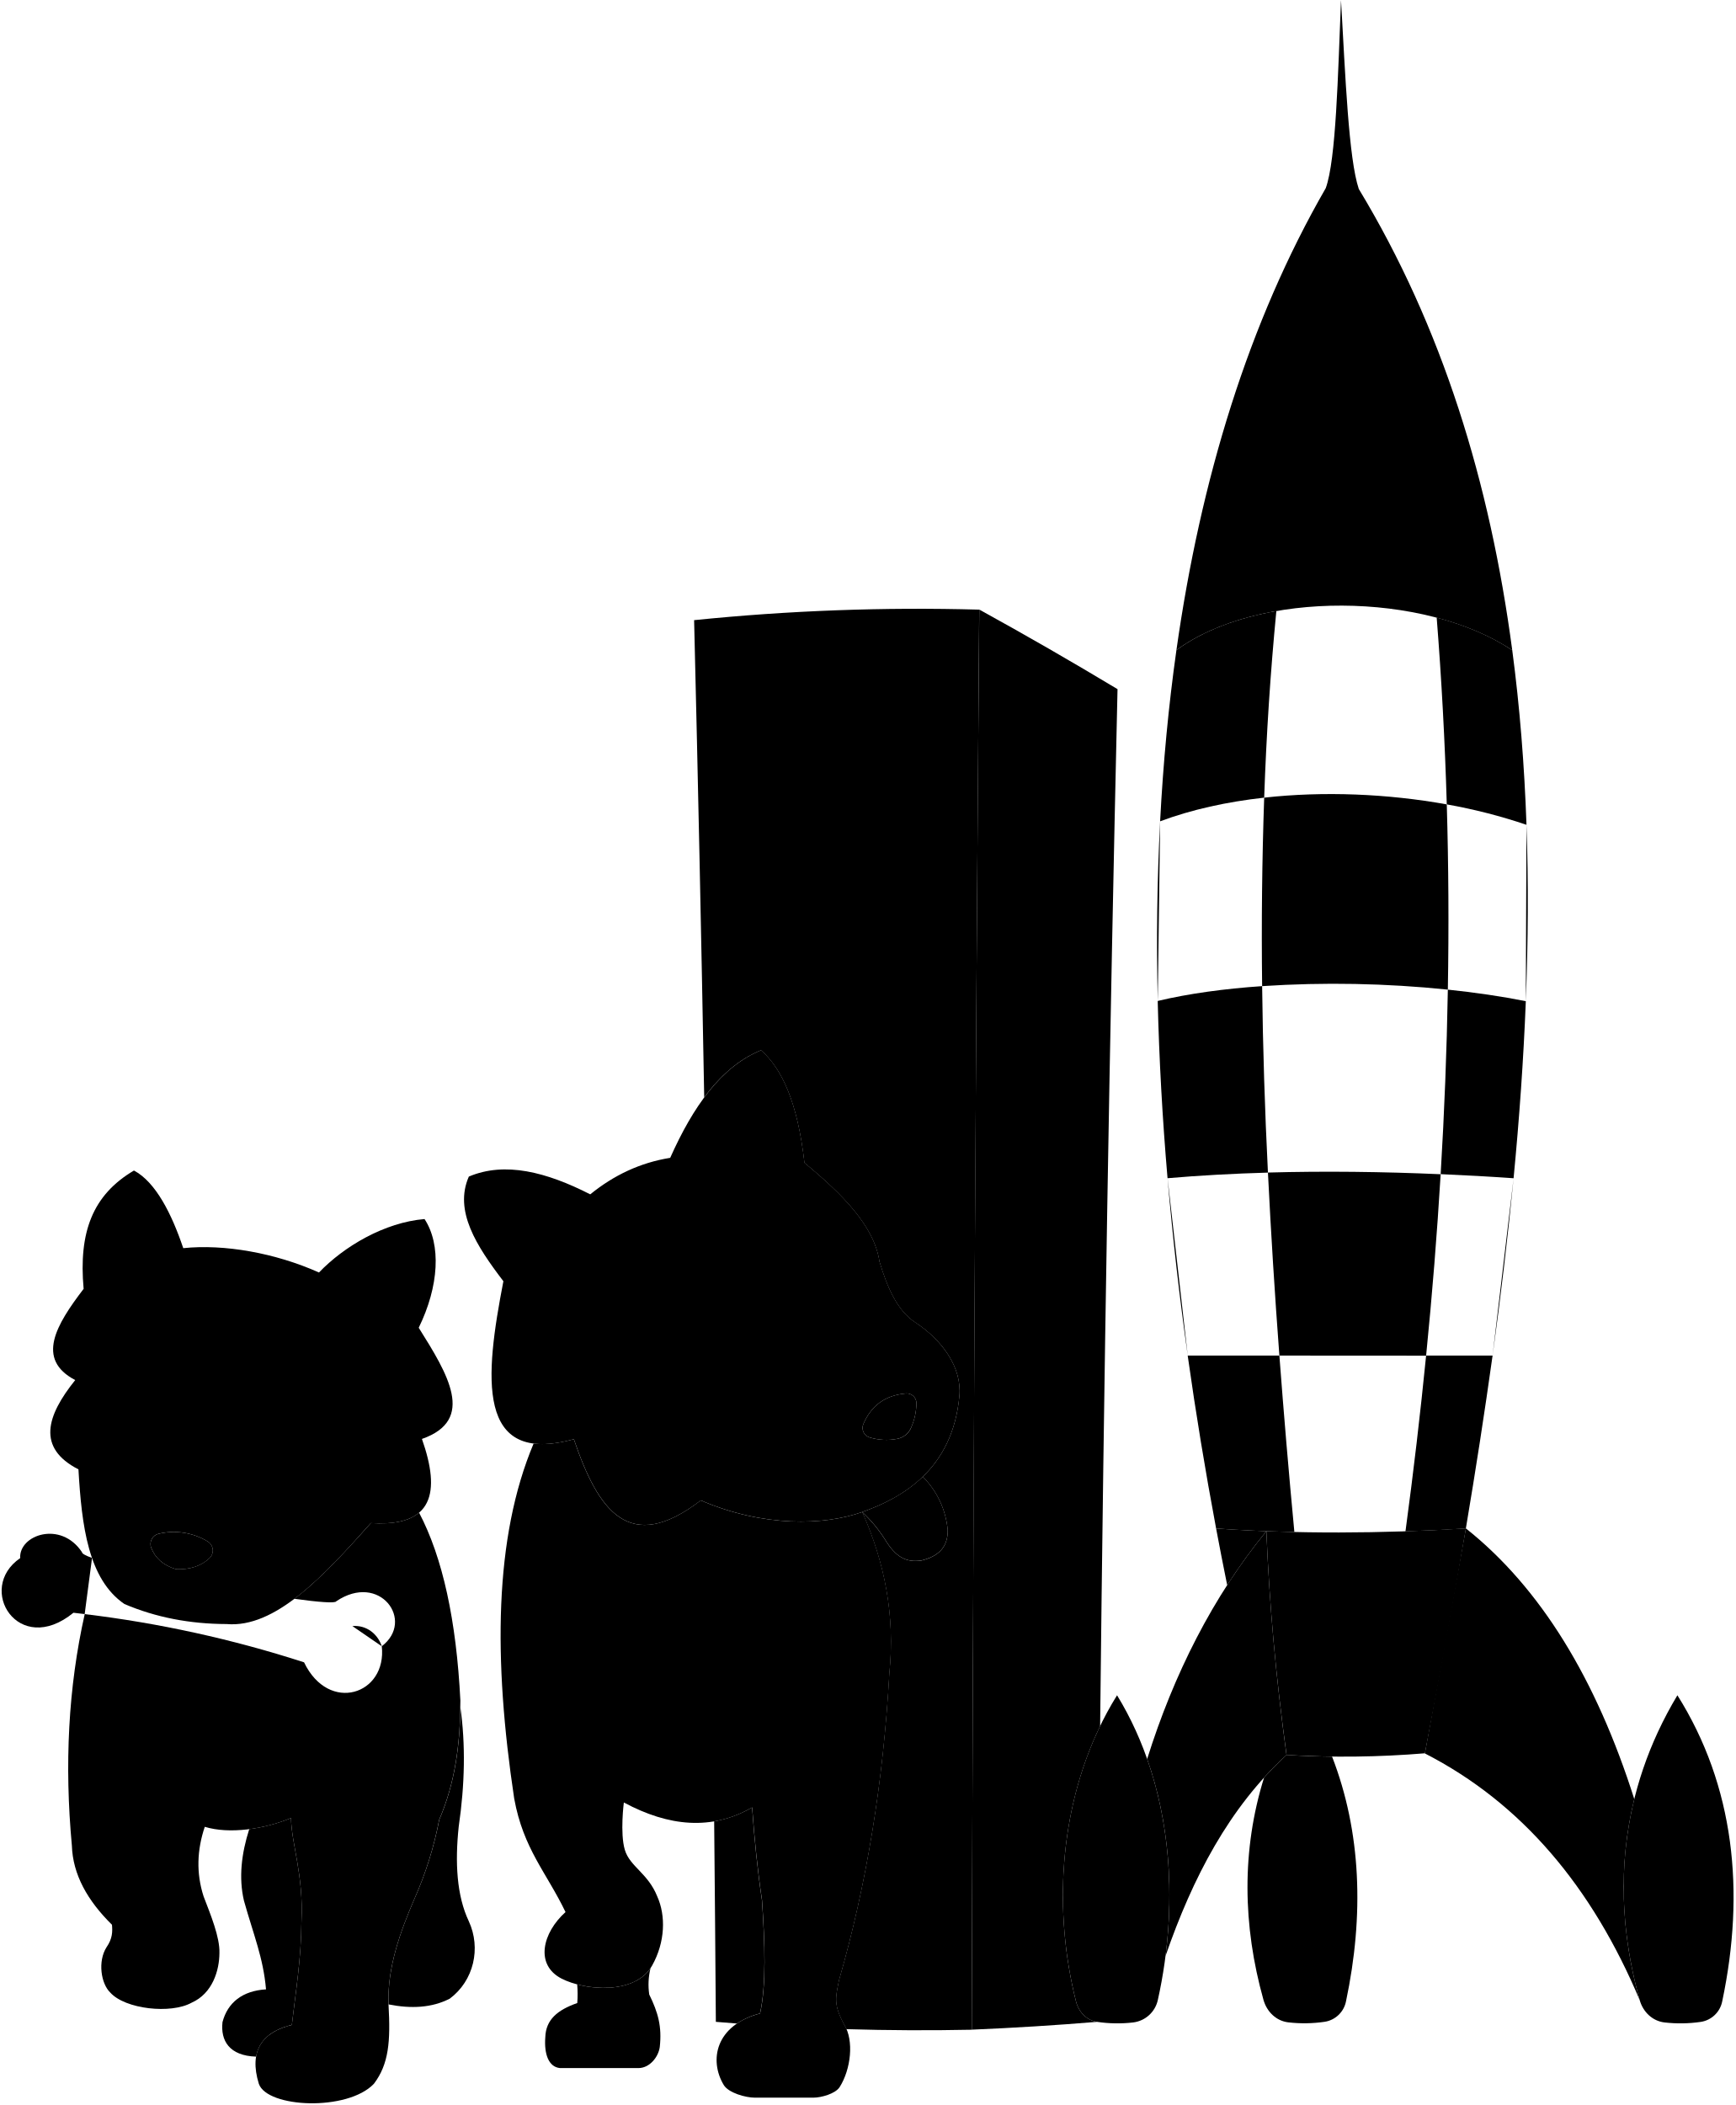
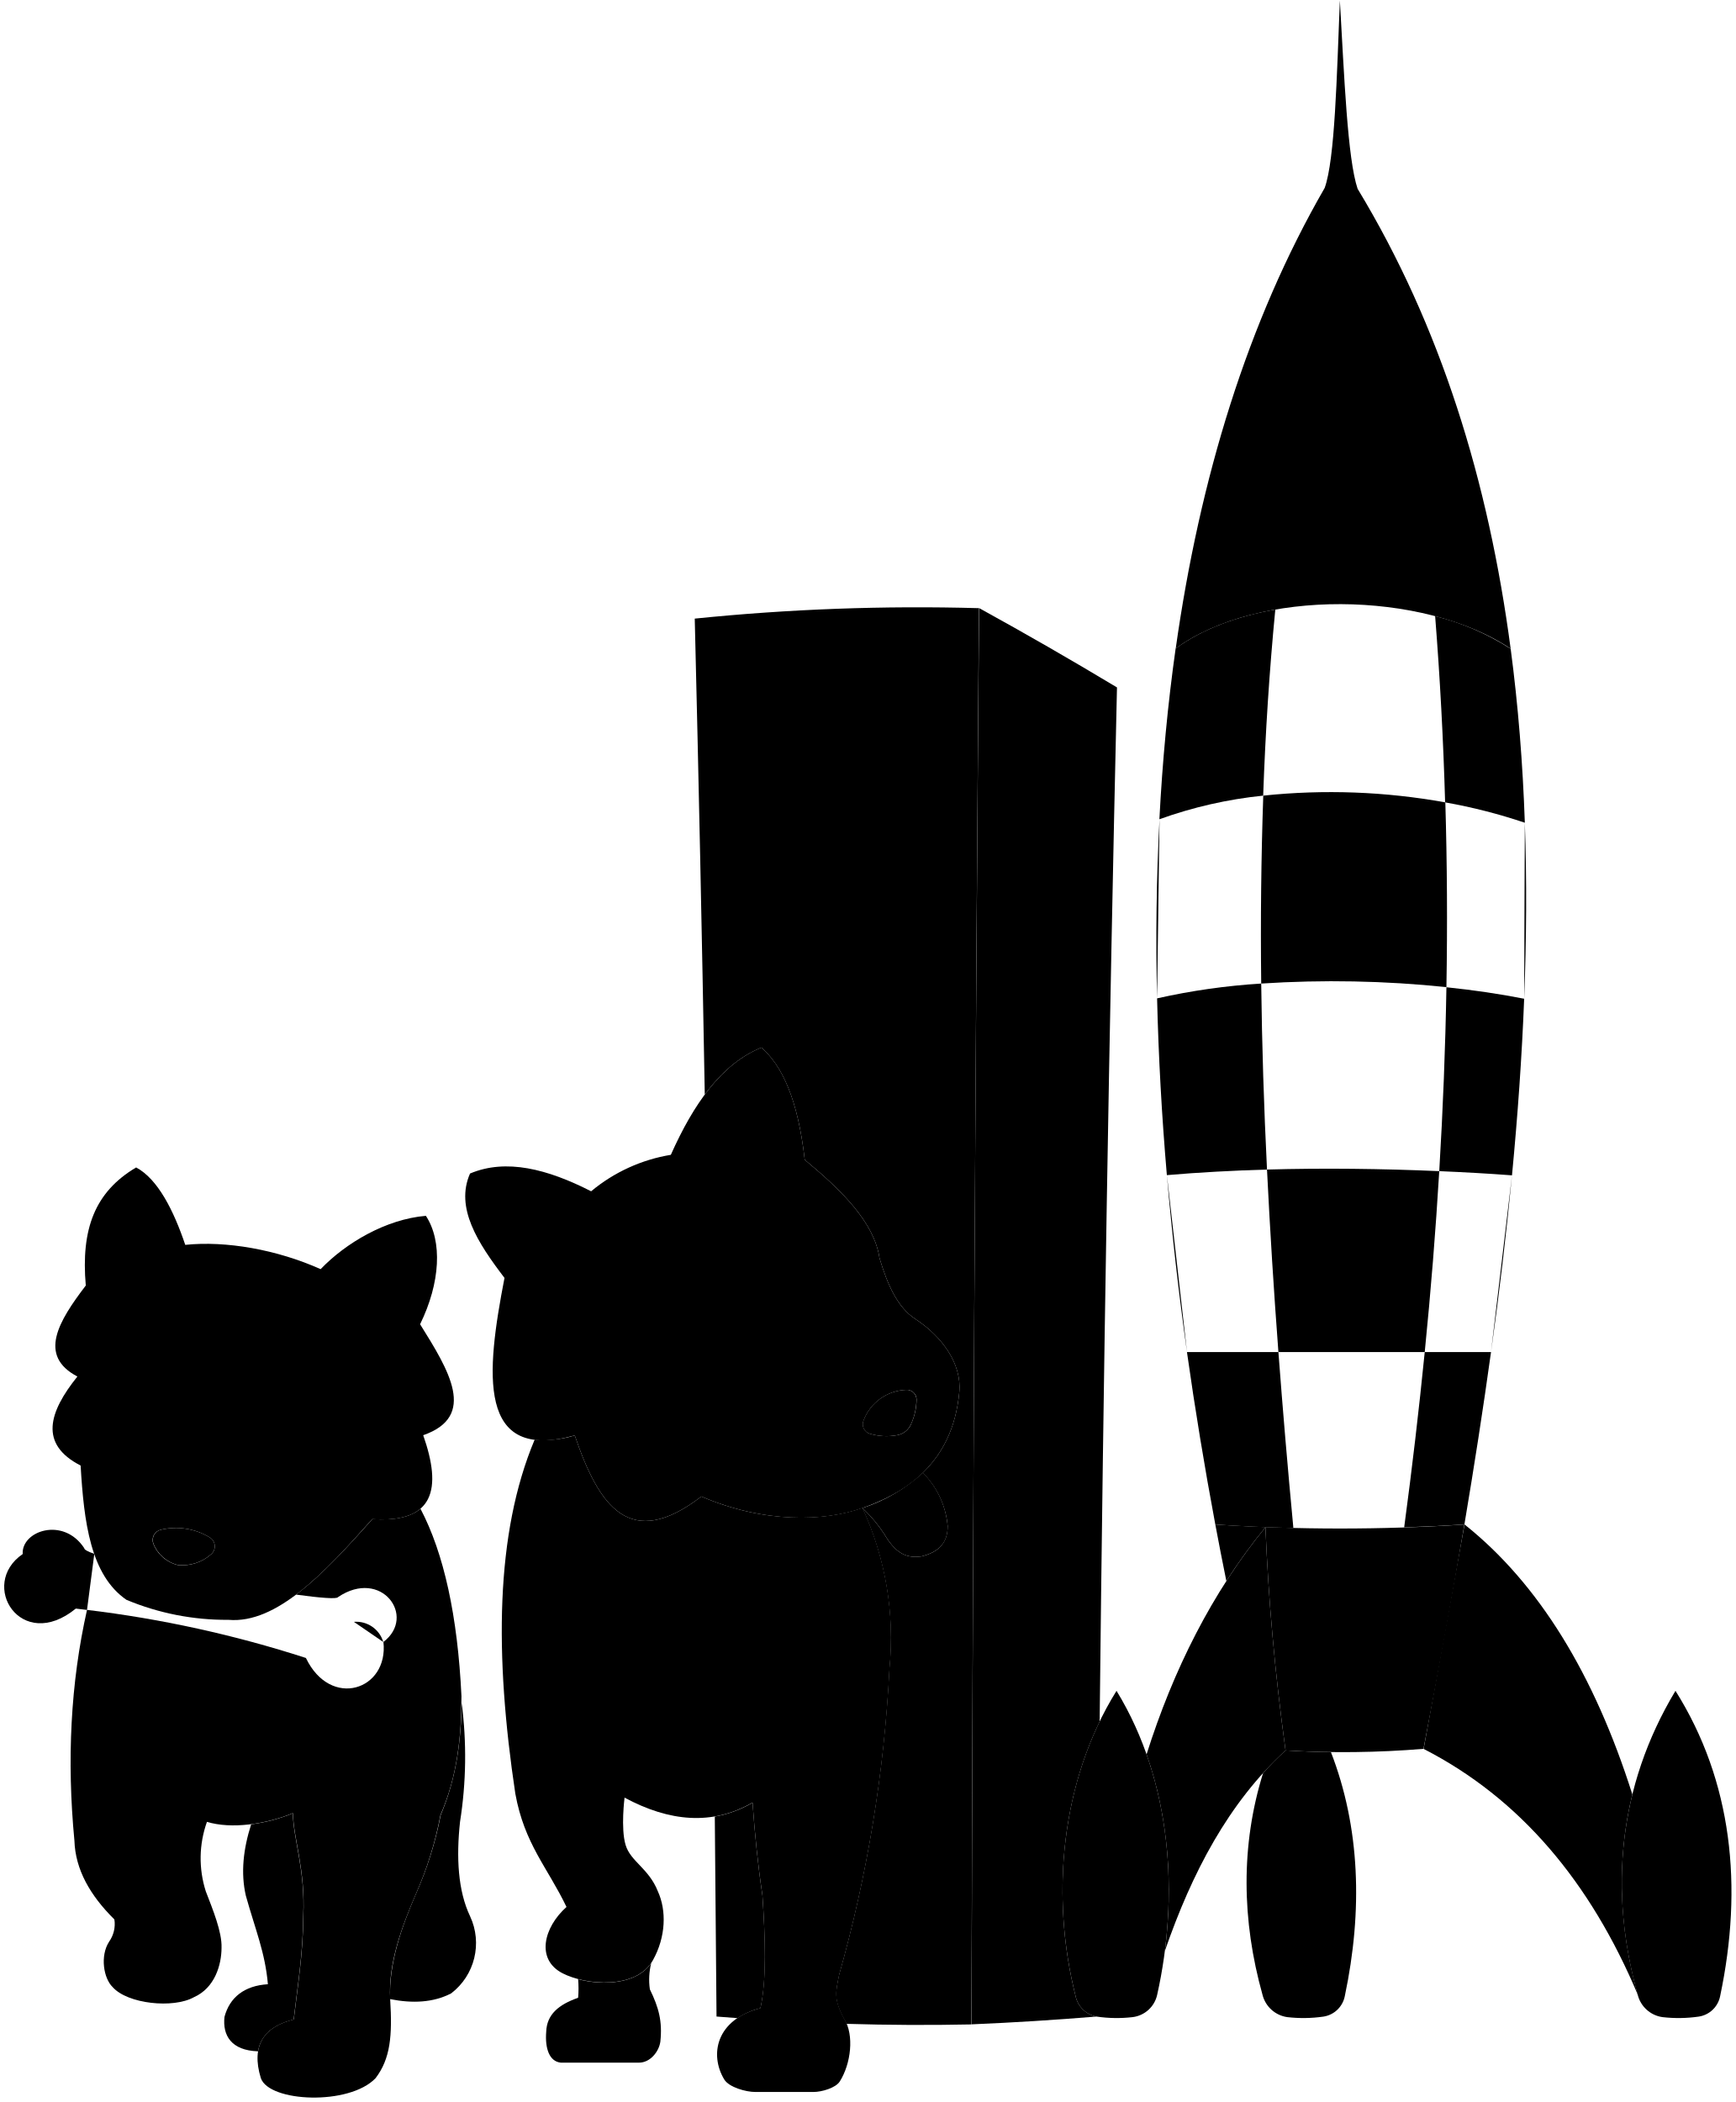
- <svg viewBox="0 0 1031.28 1250.88">
+ <svg viewBox="0 0 413.71 500.99">
  <g class="sketchLightest">
-     <path d="M278.62,1141.69c-7.21-15.19-8.27-34.91-6-56.24,3.67-25.16,4.11-48.84,1-70.88-.35,22.66-3.17,45.06-12.57,66.79a214.92,214.92,0,0,1-14.71,46.94c-8.3,19.24-16.27,40.92-15.42,62.8,13.38,2.65,25.7,2.09,36.39-3.42C281.6,1177,286,1157.71,278.62,1141.69Z" />
-     <path d="M173.45,1203.28c2.22-19.24,5.58-39.24,5.71-61.66,1.3-27.61-5.92-45.83-6.21-61.26a99.21,99.21,0,0,1-24.82,6.58c-4.67,14.66-6.31,28.88-3.17,42.44,5.75,20.53,11.49,33.89,13.14,52.78-14,.85-22.81,7.83-25.87,19.47-1.21,11,4,20,20,20.51C153.87,1212.32,161.42,1206.2,173.45,1203.28Z" />
-     <path d="M416.47,891.59c-42.55,32.66-61,6.18-75.44-36.37-9.61,2.64-17.48,3.41-23.9,2.6-23.54,55.95-23.91,128.56-11.54,210.94,5.46,30,19.14,43.84,30.51,67.47-13.73,12.32-18.3,31.33-2.35,39.54,13.87,7.14,44,9.85,53.84-7.8,7.77-13.92,8.18-29.61,3-41.08-5.44-13.68-16.28-17.71-19.24-27.62s-.59-28.16-.59-28.16c26.67,14.32,52.24,16.81,76.27,2.93,1.35,19,3.23,37.5,5.86,55.15,1.73,25.41,2.61,50.49-1.17,67.29-26.64,7-30.36,27.91-21.6,42.49,2.83,4.72,13,7.55,18.49,7.55h34.78c4.7,0,13.13-2.34,15.64-6.31,6.63-10.49,8.68-27.59,2.64-37.25-6.32-11.84-5.12-15.73-3-26.25,16.54-57.32,26.34-118.23,29.92-182.45,3.5-34.34-2.84-66-16.1-95.76C489.7,906.53,453.74,907.63,416.47,891.59Z" />
-     <path d="M386.61,1169.57c-8.66,12.8-29,13.49-43.58,9.65a67,67,0,0,1,.05,11.07c-11.74,4.1-18.68,9.88-19,20.3-.77,10,1.95,17.67,8.71,18.35h46.63c6.66,0,11.87-6.57,12.69-12.51,1.32-12.12-.94-20.37-6.26-31.22A40.57,40.57,0,0,1,386.61,1169.57Z" />
-     <path d="M249.06,898.88c-5.65,4.83-14.91,7.1-28.66,6.19-15.14,17-30.29,33.6-45.48,45,14.49,2,24.38,2.75,24.89,1.5,25.89-17.52,47,11.55,27.09,26.69,3.18,28.68-31.47,40.23-46.2,9.56A692.76,692.76,0,0,0,50.35,959.17c-9.82,43.71-12.09,89.57-7.63,137.6.55,17.07,9.19,32.59,23.83,47,.34,4,.36,8.17-3.21,13.31-5.39,8.44-3.3,21.76,2.21,27,8.87,9.89,36.05,12.86,48.34,6,12.47-5.52,16.48-19.25,16.52-29.53.31-9.37-5.29-22.87-9.41-33.64-4.46-13.81-3.93-27.59.7-41.34,14.48,4.44,35.16,1.47,51.25-5.2.29,15.43,7.51,33.65,6.21,61.26-.13,22.42-3.49,42.42-5.71,61.66-17.63,4.28-25.65,15.42-19.62,35,5,14.34,52.64,16.48,68.37,0,8.93-11.74,9.93-25.32,8.71-46.94-.93-22,7.09-43.75,15.42-63.07A214.92,214.92,0,0,0,261,1081.36c9.95-23,12.53-46.76,12.61-70.77C271.22,963,263.11,925.57,249.06,898.88Z" />
-     <path d="M544,785.82c-10.58-6.89-16.55-20.37-21.3-36.2-3.18-21.29-22.3-40.21-44.58-58.66-4.07-36-13.46-56-25.81-66.88-23.68,9.67-40.44,33.52-54,63.95-17.84,2.87-33.57,10.35-47.52,21.7-26-13.26-50.65-19.65-72.15-10.56-8.95,20.37,4.54,41.25,20.53,62.19-11,56.76-16.57,109.94,41.89,93.86,14.46,42.55,32.89,69,75.44,36.37,37.27,16,73.24,14.94,95.95,6.91,24-8.48,53.77-25.42,57.75-69.09C571.71,812.49,559.88,796.24,544,785.82Zm-2.54,62.7A11.21,11.21,0,0,1,533.3,855a34.22,34.22,0,0,1-16.54-.85,5.86,5.86,0,0,1-3.67-7.89c4.58-10.76,12.76-17.14,25.32-18.21a5.76,5.76,0,0,1,6.23,5.76A36.4,36.4,0,0,1,541.41,848.52Z" />
-     <path d="M248.85,789c12.13-24.78,13.37-49.47,3.46-64.59-23.77,2-47.86,16.22-62.74,31.76-25.92-11.61-56.39-17-80.66-14.46-6.85-20.3-16.32-39.25-29.3-46.13C55,710.11,46.67,732.23,49.7,765.89c-16.3,21.34-28.64,41.8-5,54.21-17.08,21.28-22.95,40.28,1.92,53.06,1.93,33.58,5.83,65.26,27.29,80,18.74,8,39,11.85,60.75,11.92,28.73,2.5,57.24-27.94,85.73-60,37.12,2.46,41.58-18.21,30.37-50C283,843.81,266.06,816.43,248.85,789ZM124.51,925.9c-4.92,4.64-11.5,6.94-20,6.55-7.49-2.27-12.29-6.6-14.68-12.76a6.27,6.27,0,0,1,4.65-8.32A38.8,38.8,0,0,1,123.43,916,6.26,6.26,0,0,1,124.51,925.9Z" />
+     <path d="M112.05,456.71c-2.89-6.07-3.31-14-2.39-22.5a99.54,99.54,0,0,0,.39-28.35c-.15,9.07-1.27,18-5,26.72a85.9,85.9,0,0,1-5.89,18.78c-3.32,7.69-6.51,16.36-6.17,25.11,5.35,1.06,10.28.84,14.56-1.37A15.09,15.09,0,0,0,112.05,456.71Z" />
+     <path d="M70,481.35c.89-7.7,2.23-15.7,2.28-24.67.52-11-2.36-18.33-2.48-24.5a39.8,39.8,0,0,1-9.93,2.63c-1.87,5.86-2.52,11.55-1.27,17,2.3,8.21,4.6,13.55,5.26,21.11-5.6.34-9.12,3.13-10.35,7.79-.48,4.39,1.59,8,8,8.2C62.15,485,65.17,482.52,70,481.35Z" />
+     <path d="M167.19,356.67c-17,13.06-24.39,2.47-30.18-14.55a24.9,24.9,0,0,1-9.56,1c-9.41,22.38-9.56,51.43-4.61,84.38,2.18,12,7.65,17.54,12.2,27-5.49,4.92-7.32,12.53-.94,15.81,5.55,2.86,17.6,3.94,21.54-3.12,3.1-5.57,3.27-11.84,1.17-16.43-2.17-5.47-6.51-7.08-7.69-11.05s-.24-11.26-.24-11.26c10.67,5.73,20.9,6.72,30.51,1.17.54,7.61,1.29,15,2.35,22.06.69,10.17,1,20.2-.47,26.92-10.66,2.78-12.15,11.16-8.64,17,1.13,1.89,5.19,3,7.39,3h13.92c1.87,0,5.25-.93,6.25-2.52,2.65-4.2,3.47-11,1.06-14.9-2.53-4.74-2.05-6.29-1.21-10.5a328.92,328.92,0,0,0,12-73,74.08,74.08,0,0,0-6.44-38.31C196.48,362.65,182.1,363.09,167.19,356.67Z" />
+     <path d="M155.24,467.86c-3.46,5.12-11.59,5.4-17.43,3.86a26.18,26.18,0,0,1,0,4.43c-4.69,1.64-7.47,4-7.61,8.12-.31,4,.77,7.07,3.48,7.34h18.65c2.67,0,4.75-2.63,5.08-5,.52-4.84-.38-8.14-2.5-12.48A16.13,16.13,0,0,1,155.24,467.86Z" />
+     <path d="M100.23,359.59c-2.26,1.93-6,2.84-11.47,2.47-6.06,6.81-12.12,13.44-18.19,18,5.8.79,9.75,1.1,10,.6,10.35-7,18.8,4.62,10.83,10.68,1.27,11.47-12.59,16.09-18.48,3.82A276.72,276.72,0,0,0,20.74,383.7c-3.93,17.49-4.83,35.83-3,55,.22,6.83,3.68,13,9.53,18.78a7.3,7.3,0,0,1-1.28,5.33c-2.16,3.37-1.32,8.7.88,10.81,3.55,4,14.42,5.14,19.34,2.4,5-2.21,6.59-7.7,6.6-11.81.13-3.75-2.11-9.15-3.76-13.45a25.81,25.81,0,0,1,.28-16.54c5.79,1.77,14.06.59,20.5-2.08.12,6.17,3,13.46,2.48,24.5-.05,9-1.39,17-2.28,24.67-7.05,1.71-10.26,6.17-7.85,14,2,5.73,21.06,6.59,27.35,0,3.57-4.7,4-10.13,3.48-18.78s2.84-17.5,6.17-25.22A85.9,85.9,0,0,0,105,432.58c4-9.2,5-18.71,5-28.31C109.09,385.22,105.84,370.26,100.23,359.59Z" />
+     <path d="M218.18,314.36c-4.23-2.75-6.62-8.15-8.52-14.48-1.27-8.51-8.92-16.08-17.83-23.46C190.2,262,186.45,254,181.5,249.67c-9.47,3.86-16.17,13.4-21.59,25.57a39.78,39.78,0,0,0-19,8.69c-10.41-5.31-20.27-7.86-28.87-4.23-3.57,8.15,1.82,16.5,8.22,24.88-4.4,22.7-6.63,44,16.75,37.54,5.79,17,13.16,27.61,30.18,14.55,14.91,6.42,29.29,6,38.38,2.76,9.59-3.39,21.51-10.16,23.1-27.63C229.29,325,224.55,318.53,218.18,314.36Zm-1,25.08a4.47,4.47,0,0,1-3.24,2.6,13.71,13.71,0,0,1-6.62-.34,2.34,2.34,0,0,1-1.46-3.16A11.29,11.29,0,0,1,216,331.26a2.3,2.3,0,0,1,2.49,2.3A14.37,14.37,0,0,1,217.16,339.44Z" />
+     <path d="M100.14,315.62c4.85-9.91,5.35-19.79,1.38-25.84-9.51.79-19.14,6.49-25.09,12.71-10.37-4.65-22.56-6.81-32.27-5.79-2.74-8.12-6.52-15.7-11.71-18.45-9.84,5.83-13.18,14.68-12,28.14-6.52,8.54-11.46,16.72-2,21.69-6.83,8.51-9.18,16.11.77,21.22.78,13.43,2.34,26.1,10.92,32a61.81,61.81,0,0,0,24.3,4.77c11.49,1,22.89-11.17,34.29-24,14.85,1,16.63-7.28,12.15-20C113.81,337.56,107,326.61,100.14,315.62ZM50.4,370.39a10.4,10.4,0,0,1-8,2.63,8.46,8.46,0,0,1-5.87-5.11,2.51,2.51,0,0,1,1.86-3.33A15.5,15.5,0,0,1,50,366.43,2.49,2.49,0,0,1,50.4,370.39Z" />
  </g>
  <g class="sketchLighter">
-     <path d="M512.42,898.5a82.49,82.49,0,0,1,13.44,16.12c6.44,10.75,12.73,14,21.76,12.68,9.89-2.44,15.75-7.69,15.62-18.06a51.2,51.2,0,0,0-14.82-31.74C537.54,888,524.27,894.31,512.42,898.5Z" />
-     <path d="M760.35,805.54q-4.11-54.72-6.8-108.76c33.57-.94,68.52-.51,102.65,1q-3.19,53.21-8.64,107.81Z" />
-     <path d="M860.48,588.08A655.75,655.75,0,0,0,750.1,586q-.69-56.61,1.22-112c35.31-3.93,73.34-2.34,108.52,4h0q1.59,54.4.63,110.1Z" />
-     <path d="M758.55,363.09q-5.29,54.65-7.23,110.91c-22.14,2.46-43.22,7.08-61.85,14.06,1.81-34.64,5-68.62,9.69-101.73,15.66-11.53,36.54-19.24,59.39-23.23Z" />
-     <path d="M750.1,586q.66,54.9,3.45,110.81c-20.18.57-40.91,1.7-59.67,3.33q-4.57-53.16-5.84-105.33C706.46,590.42,727.68,587.53,750.1,586Z" />
-     <path d="M769.21,910.39c-15.76-.36-31.29-1-46.46-2.1q-9.64-51.36-16.89-102.75h54.49q3.92,52,8.87,104.45Z" />
-     <path d="M871.19,908.22q8.73-51.71,15.87-102.68h-39.5Q842.43,857.1,835.29,910q18-.6,35.91-1.71Z" />
-     <path d="M860.47,588.11q-.93,54.12-4.27,109.62c14.66.63,29.16,1.44,43.34,2.43,3.42-35.54,5.91-70.65,7.27-105.21-14.27-2.85-29.93-5.16-46.33-6.87Z" />
-     <path d="M898.75,386.39c4.48,33.78,7.22,68.41,8.46,103.74A326,326,0,0,0,859.84,478h0q-1.65-56.11-6-111c16.77,4.43,32.17,10.89,44.84,19.35Z" />
-     <path d="M971.28,1069.11v0c-22.64-71.36-55.66-125.54-100.08-160.86l-24.39,133.71c57.62,29.52,99.4,79.38,127.67,146.58C963.29,1148.6,961.67,1108.17,971.28,1069.11Z" />
-     <path d="M752.62,909.88c-31.82,38.83-55.1,85.16-70.85,135.37,13.23,37.56,15.85,78.62,10.92,117.06,16.13-46.58,37.85-88.2,71.9-119.42C758.14,995.74,754.37,952.68,752.62,909.88Z" />
+     <path d="M205.57,359.43a32.89,32.89,0,0,1,5.37,6.45c2.58,4.3,5.1,5.59,8.71,5.07,3.95-1,6.3-3.07,6.25-7.22A20.53,20.53,0,0,0,220,351,39,39,0,0,1,205.57,359.43Z" />
+     <path d="M304.74,322.25q-1.65-21.88-2.72-43.5c13.43-.38,27.41-.21,41.06.38q-1.27,21.28-3.46,43.12Z" />
+     <path d="M344.79,235.27a262.28,262.28,0,0,0-44.15-.85q-.27-22.63.49-44.79a153.78,153.78,0,0,1,43.4,1.61h0q.64,21.76.26,44Z" />
+     <path d="M304,145.27q-2.11,21.85-2.89,44.36a104.07,104.07,0,0,0-24.74,5.63c.72-13.86,2-27.45,3.87-40.69,6.27-4.61,14.62-7.7,23.76-9.29Z" />
+     <path d="M300.64,234.42q.27,22,1.38,44.33c-8.07.23-16.37.68-23.87,1.33q-1.83-21.27-2.33-42.13A157,157,0,0,1,300.64,234.42Z" />
+     <path d="M308.28,364.19c-6.3-.14-12.51-.42-18.58-.84q-3.85-20.55-6.76-41.1h21.8Q306.3,343,308.29,364Z" />
+     <path d="M349.08,363.32c2.32-13.79,4.46-27.49,6.34-41.07h-15.8q-2.06,20.63-4.9,41.78c4.78-.16,9.58-.39,14.36-.68Z" />
+     <path d="M344.79,235.28q-.37,21.65-1.71,43.85c5.86.25,11.66.57,17.34,1,1.36-14.22,2.36-28.26,2.9-42.09-5.7-1.13-12-2.06-18.53-2.74Z" />
+     <path d="M360.1,154.59c1.79,13.51,2.89,27.36,3.38,41.5a130.23,130.23,0,0,0-19-4.85h0q-.64-22.45-2.38-44.39a60.07,60.07,0,0,1,17.93,7.74Z" />
+     <path d="M389.11,427.68v0c-9.05-28.54-22.26-50.21-40-64.34l-9.76,53.49c23.05,11.81,39.76,31.75,51.07,58.63C385.92,459.48,385.27,443.3,389.11,427.68Z" />
+     <path d="M301.65,364c-12.73,15.53-22,34.06-28.34,54.14,5.29,15,6.34,31.45,4.37,46.83,6.45-18.63,15.14-35.28,28.76-47.77C303.86,398.33,302.35,381.11,301.65,364Z" />
  </g>
  <g class="sketchMiddle">
-     <path d="M451.67,1196.48c3.78-16.8,2.9-41.88,1.17-67.29-2.63-17.65-4.51-36.12-5.86-55.15a67.65,67.65,0,0,1-22.54,8.28q.58,59.57,1,119.14,6.27.51,12.52,1A44.19,44.19,0,0,1,451.67,1196.48Z" />
-     <path d="M412.52,368.52q3.45,141.78,6,283.59c9.53-12.86,20.56-22.65,33.75-28C464.61,635,474,654.92,478.07,691c22.28,18.45,41.4,37.37,44.58,58.66,4.75,15.83,10.72,29.31,21.3,36.2,15.93,10.42,27.76,26.67,26.22,43.59-2,22.08-10.63,37.32-21.75,48.09a51.2,51.2,0,0,1,14.82,31.74c.13,10.37-5.73,15.62-15.62,18.06-9,1.29-15.32-1.93-21.76-12.68a82.49,82.49,0,0,0-13.44-16.12l-1.6.53,1.6-.53c13.26,29.77,19.6,61.42,16.1,95.76-3.58,64.22-13.38,125.13-29.92,182.45-2.1,10.52-3.3,14.41,3,26.25a20.52,20.52,0,0,1,1.42,2.81h0q37.19,1.1,74.46.34,1.13-421.95,4.48-843.88A1311.82,1311.82,0,0,0,412.52,368.52Z" />
-     <path d="M898.75,386.43c-13.21-99.64-41.55-192-91.2-274.13-6-17.75-8-67.11-10.57-112.24-1.84,44.91-2.93,94.73-9.06,111.73-46,79.84-74.41,173.17-88.76,274.55C747.73,350.58,846.56,351.53,898.75,386.43Z" />
-     <path d="M722.75,908.28q3.16,16.86,6.58,33.67a347.38,347.38,0,0,1,23.29-32.07c1.75,42.8,5.52,85.86,12,133a583.43,583.43,0,0,0,82.22-1c8.67-44.79,16.91-89.4,24.37-133.65C821,911.37,770.11,911.56,722.75,908.28Z" />
-     <path d="M791.62,1043.85c-9.07-.11-18.08-.41-27-1-4.68,4.29-9.13,8.8-13.37,13.47h0c-13.41,43-12.75,87.88-.34,132.14,2,7,7.52,12.46,14.75,13.31a83.46,83.46,0,0,0,21.51-.32,15.31,15.31,0,0,0,12.79-12.24c10.75-51,9.11-100.49-8.31-145.41Z" />
-     <path d="M1010.75,1201.5a83.53,83.53,0,0,1-21.52.32c-7.23-.85-12.78-6.29-14.75-13.31-17.22-61.43-11.81-124.1,22.42-181.11,33.87,53.91,40.39,116.6,26.64,181.86A15.34,15.34,0,0,1,1010.75,1201.5Z" />
-     <path d="M652.15,1201.5a82.07,82.07,0,0,0,21.33.32,17.13,17.13,0,0,0,14.63-13.31c13-58.34,9-126.79-24.23-181.11-33.59,53.91-39.32,122.77-24.42,181.86C641.06,1195.58,645.73,1200.61,652.15,1201.5Z" />
+     <path d="M181.27,478.63c1.51-6.72,1.16-16.75.47-26.92-1.06-7.06-1.81-14.45-2.35-22.06a27,27,0,0,1-9,3.31q.23,23.84.41,47.66l5,.38A17.62,17.62,0,0,1,181.27,478.63Z" />
+     <path d="M165.61,147.44Q167,204.16,168,260.88c3.81-5.15,8.23-9.06,13.5-11.21,4.95,4.36,8.7,12.33,10.33,26.75,8.91,7.38,16.56,14.95,17.83,23.46,1.9,6.33,4.29,11.73,8.52,14.48,6.37,4.17,11.11,10.67,10.49,17.44-.81,8.83-4.25,14.92-8.7,19.23a20.53,20.53,0,0,1,5.93,12.7c0,4.15-2.3,6.25-6.25,7.22-3.61.52-6.13-.77-8.71-5.07a32.89,32.89,0,0,0-5.37-6.45c-.21.08-.43.14-.64.21.21-.07.43-.13.64-.21A74.08,74.08,0,0,1,212,397.74a328.92,328.92,0,0,1-12,73c-.84,4.21-1.32,5.76,1.21,10.5a8.41,8.41,0,0,1,.57,1.12h0q14.87.45,29.78.14.45-168.78,1.79-337.55A523.62,523.62,0,0,0,165.61,147.44Z" />
+     <path d="M360.1,154.61C354.82,114.75,343.48,77.8,323.62,45c-2.41-7.11-3.19-26.85-4.23-44.9-.73,18-1.17,37.89-3.62,44.69C297.36,76.69,286,114,280.26,154.57,299.69,140.27,339.23,140.65,360.1,154.61Z" />
+     <path d="M289.7,363.35q1.26,6.73,2.63,13.47A138.15,138.15,0,0,1,301.65,364c.7,17.11,2.21,34.34,4.79,53.2a233.55,233.55,0,0,0,32.88-.38c3.47-17.92,6.77-35.76,9.75-53.46A463,463,0,0,1,289.7,363.35Z" />
+     <path d="M317.25,417.57c-3.63,0-7.23-.16-10.81-.38q-2.82,2.58-5.35,5.39h0c-5.36,17.19-5.1,35.15-.14,52.86a7.11,7.11,0,0,0,5.9,5.32,33.6,33.6,0,0,0,8.61-.12,6.14,6.14,0,0,0,5.11-4.9c4.3-20.41,3.65-40.2-3.32-58.17Z" />
+     <path d="M404.9,480.64a33.6,33.6,0,0,1-8.61.12,7.11,7.11,0,0,1-5.9-5.32c-6.89-24.57-4.72-49.64,9-72.45,13.55,21.57,16.15,46.64,10.65,72.75A6.12,6.12,0,0,1,404.9,480.64Z" />
+     <path d="M261.46,480.64a33,33,0,0,0,8.53.12,6.84,6.84,0,0,0,5.85-5.32c5.22-23.34,3.61-50.72-9.69-72.45-13.43,21.57-15.73,49.11-9.76,72.75A6.24,6.24,0,0,0,261.46,480.64Z" />
  </g>
-   <path class="sketchDarker" d="M639.46,1189.26c-13.26-52.59-10.16-112.91,14.36-163.56q3.31-308.12,10.34-616.18Q623.51,385.07,582,362.23q-3.48,421.93-4.48,843.88,37.31-1.56,74.49-4.64C645.66,1200.52,641.05,1195.53,639.46,1189.26Z" />
+   <path class="sketchDarker" d="M256.39,475.74c-5.31-21-4.07-45.17,5.74-65.42q1.32-123.26,4.13-246.48-16.26-9.78-32.87-18.91Q232,313.7,231.6,482.48q14.93-.63,29.8-1.86A6.24,6.24,0,0,1,256.39,475.74Z" />
  <g class="sketchDarkest">
-     <path d="M544.64,833.82a36.4,36.4,0,0,1-3.23,14.7A11.21,11.21,0,0,1,533.3,855a34.22,34.22,0,0,1-16.54-.85,5.86,5.86,0,0,1-3.67-7.89c4.58-10.76,12.76-17.14,25.32-18.21A5.76,5.76,0,0,1,544.64,833.82Z" />
-     <path d="M123.43,916a38.8,38.8,0,0,0-28.94-4.61,6.27,6.27,0,0,0-4.65,8.32c2.39,6.16,7.19,10.49,14.68,12.76,8.49.39,15.07-1.91,20-6.55A6.26,6.26,0,0,0,123.43,916Z" />
+     <path d="M218.46,333.56a14.37,14.37,0,0,1-1.3,5.88,4.47,4.47,0,0,1-3.24,2.6,13.71,13.71,0,0,1-6.62-.34,2.34,2.34,0,0,1-1.46-3.16A11.29,11.29,0,0,1,216,331.26,2.3,2.3,0,0,1,218.46,333.56Z" />
+     <path d="M50,366.43a15.5,15.5,0,0,0-11.57-1.85,2.51,2.51,0,0,0-1.86,3.33A8.46,8.46,0,0,0,42.41,373a10.4,10.4,0,0,0,8-2.63A2.49,2.49,0,0,0,50,366.43Z" />
  </g>
  <g class="eyeBlob">
-     <ellipse cx="446.4" cy="816.02" rx="16.08" ry="9.25" transform="translate(-324.05 294.9) rotate(-27.25)" />
-     <ellipse cx="164.85" cy="877.95" rx="9.25" ry="16.08" transform="translate(-726.52 936.41) rotate(-83.12)" />
-     <ellipse cx="84.33" cy="862.77" rx="9.25" ry="16.08" transform="matrix(0.15, -0.99, 0.99, 0.15, -781.45, 819.09)" />
-     <ellipse cx="508.12" cy="777.66" rx="16.08" ry="9.25" transform="translate(-299.65 318.91) rotate(-27.25)" />
+     <ellipse cx="179.16" cy="326.44" rx="6.43" ry="3.7" transform="translate(-129.57 118.24) rotate(-27.25)" />
+     <ellipse cx="66.54" cy="351.21" rx="3.7" ry="6.43" transform="translate(-290.11 375.19) rotate(-83.12)" />
+     <ellipse cx="34.33" cy="345.14" rx="3.7" ry="6.43" transform="translate(-312.1 328.26) rotate(-81.53)" />
+     <ellipse cx="203.85" cy="311.1" rx="6.43" ry="3.7" transform="translate(-119.81 127.84) rotate(-27.25)" />
  </g>
  <g class="sketchLine">
-     <path d="M256.13,1156.87a62.94,62.94,0,0,0-19.83-2" />
-     <path d="M343.08,1190.29c10.6-3.08,22.89-.66,29.16,4.21" />
-     <path d="M158.1,1182.16a23.69,23.69,0,0,1,12.28,1.94" />
-     <path d="M543.78,904.14a52.85,52.85,0,0,0-10.41-15.57" />
-     <path d="M226.9,978.28c-2.38-7.23-9-12.74-17.48-12" />
-     <path d="M12,925.89c4.62-2.86,10.22-3.19,16.71-1" />
-     <path d="M453.67,643.05c-7.75,17.16-10.88,36.85-7.4,55.06" />
-     <path d="M296.09,712.11c20.28,1.43,39,12,51.39,29.45" />
-     <path d="M77,708.63c7.44,10.56,9.86,22.4,13,35.67" />
-     <path d="M244.58,737.44c-14.76,5.68-26.7,13.77-34.3,25.61" />
-     <path d="M336.1,1136.23c5.22-2.16,12.82-2.16,18.66,0" />
-     <path d="M173.45,1203.28c9.57-1.57,21.54-.8,30.68,2.45" />
-     <path d="M66.55,1143.72c8.81,7,21.85,6.6,36.5,3.27" />
-     <line x1="121.7" y1="1085.56" x2="107.05" y2="1078.67" />
-     <path d="M447,1074a21.41,21.41,0,0,1,1.27-11" />
-     <path d="M370.71,1071.11c-5-3.58-8.65-9-11.56-15.61" />
-     <path d="M451.67,1196.48a47.82,47.82,0,0,1,14.16.65" />
-     <path d="M350.76,709.73A51.4,51.4,0,0,1,364,721.89" />
-     <path d="M887.06,805.54q7.38-53.22,12.48-105.38" />
-     <path d="M689.49,488.05c-1.83,35-2.27,70.6-1.43,106.73" />
-     <path d="M906.8,595c1.4-35.54,1.61-70.52.41-104.82" />
-     <path d="M693.89,700.11q4.5,52.39,12,105.43" />
-     <path d="M54.7,925.79c-3.84-1.38-6-2.56-6-3.46C36.12,903.41,11.17,912.1,12,925.89c-26.5,18.14-1,59.16,31.65,32.47l6.67.8" />
+     <path d="M103.05,462.78a25.22,25.22,0,0,0-7.93-.8" />
+     <path d="M137.83,476.15c4.24-1.23,9.16-.26,11.67,1.68" />
+     <path d="M63.84,472.9a9.5,9.5,0,0,1,4.91.77" />
+     <path d="M218.11,361.69a21.11,21.11,0,0,0-4.16-6.23" />
+     <path d="M91.36,391.35a6.71,6.71,0,0,0-7-4.8" />
+     <path d="M5.41,370.39a7.66,7.66,0,0,1,6.68-.41" />
+     <path d="M182.07,257.26a37.35,37.35,0,0,0-3,22" />
+     <path d="M119,284.88a27.58,27.58,0,0,1,20.55,11.78" />
+     <path d="M31.39,283.48c3,4.23,4,9,5.21,14.27" />
+     <path d="M98.43,295c-5.9,2.27-10.68,5.51-13.72,10.24" />
+     <path d="M135,454.53a11,11,0,0,1,7.46,0" />
+     <path d="M70,481.35a26.55,26.55,0,0,1,12.27,1" />
+     <path d="M27.22,457.52c3.53,2.82,8.74,2.64,14.6,1.31" />
+     <line x1="49.28" y1="434.26" x2="43.42" y2="431.5" />
+     <path d="M179.39,429.65a8.58,8.58,0,0,1,.51-4.38" />
+     <path d="M148.88,428.48a14.81,14.81,0,0,1-4.62-6.25" />
+     <path d="M181.27,478.63a18.76,18.76,0,0,1,5.66.26" />
+     <path d="M140.91,283.93a20.48,20.48,0,0,1,5.27,4.86" />
+     <path d="M355.42,322.25c2-14.19,3.66-28.26,5-42.15" />
+     <path d="M276.4,195.25q-1.11,21-.58,42.7" />
+     <path d="M363.32,238c.56-14.21.64-28.2.16-41.92" />
+     <path d="M278.16,280.08q1.8,21,4.79,42.17" />
+     <path d="M22.48,370.35c-1.54-.55-2.41-1-2.41-1.38-5-7.57-15-4.09-14.66,1.42-10.6,7.25-.4,23.66,12.66,13l2.67.32" />
  </g>
</svg>
